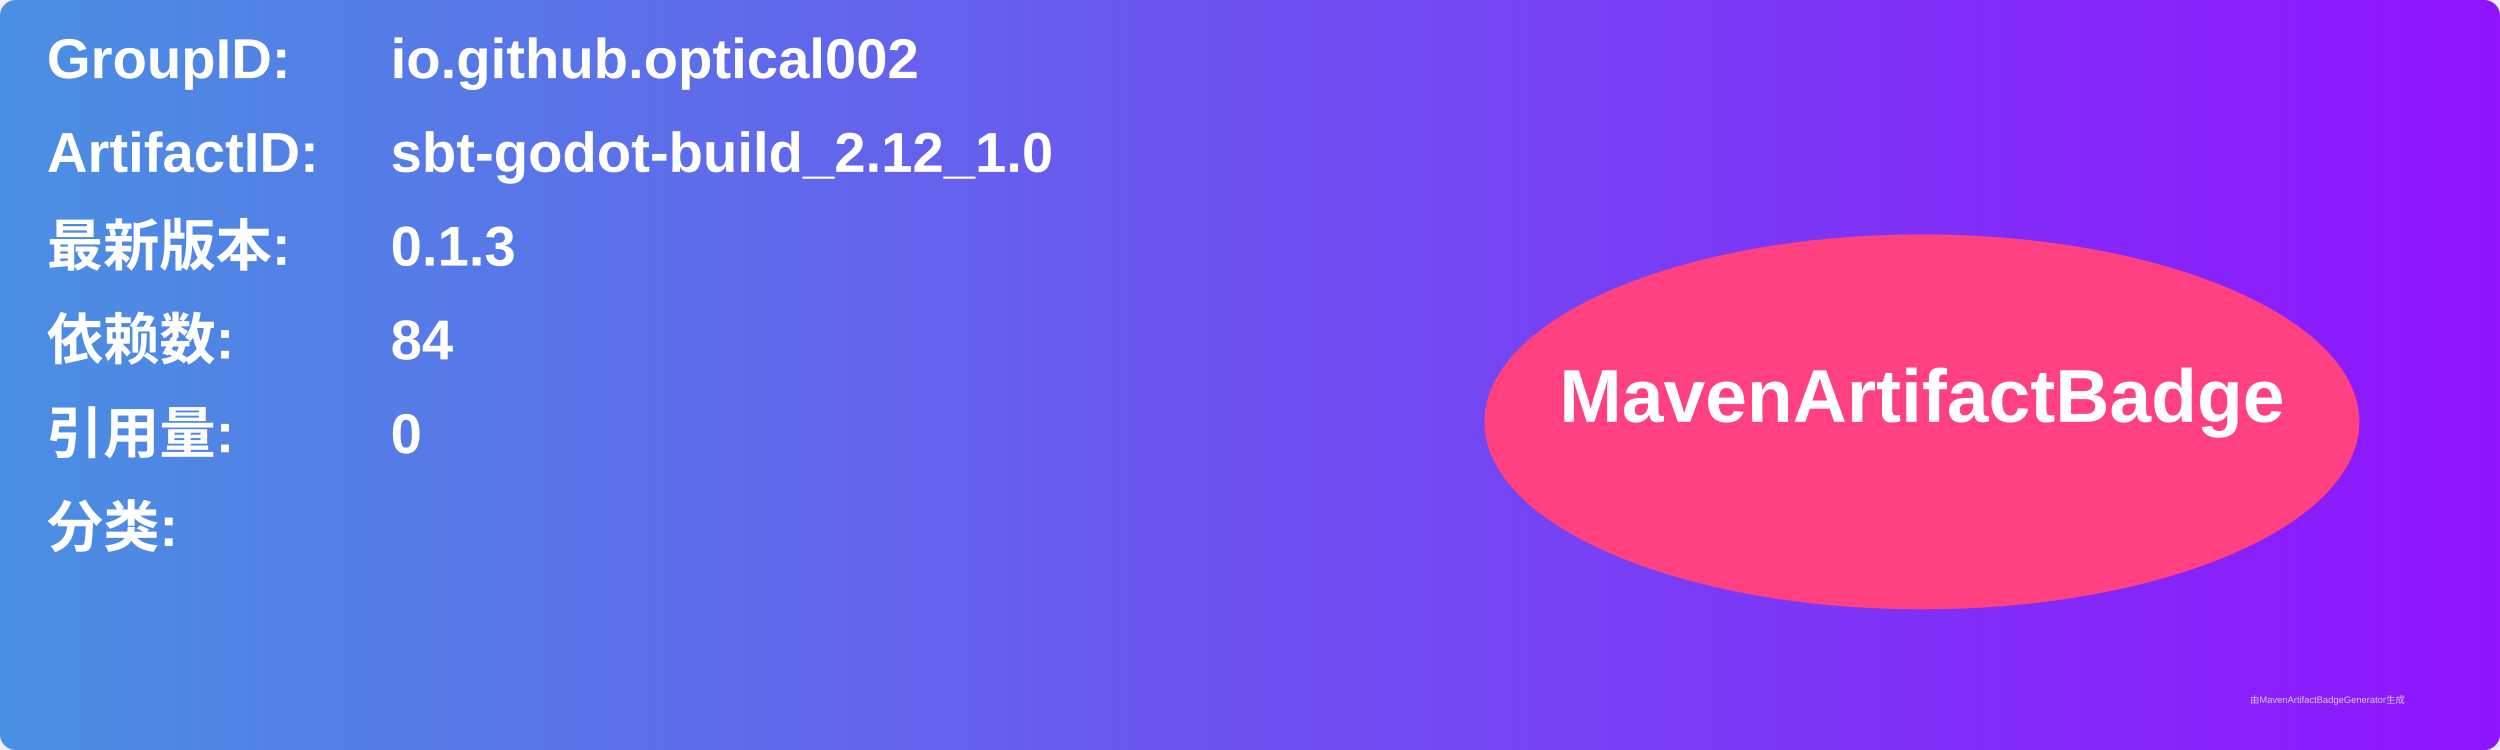
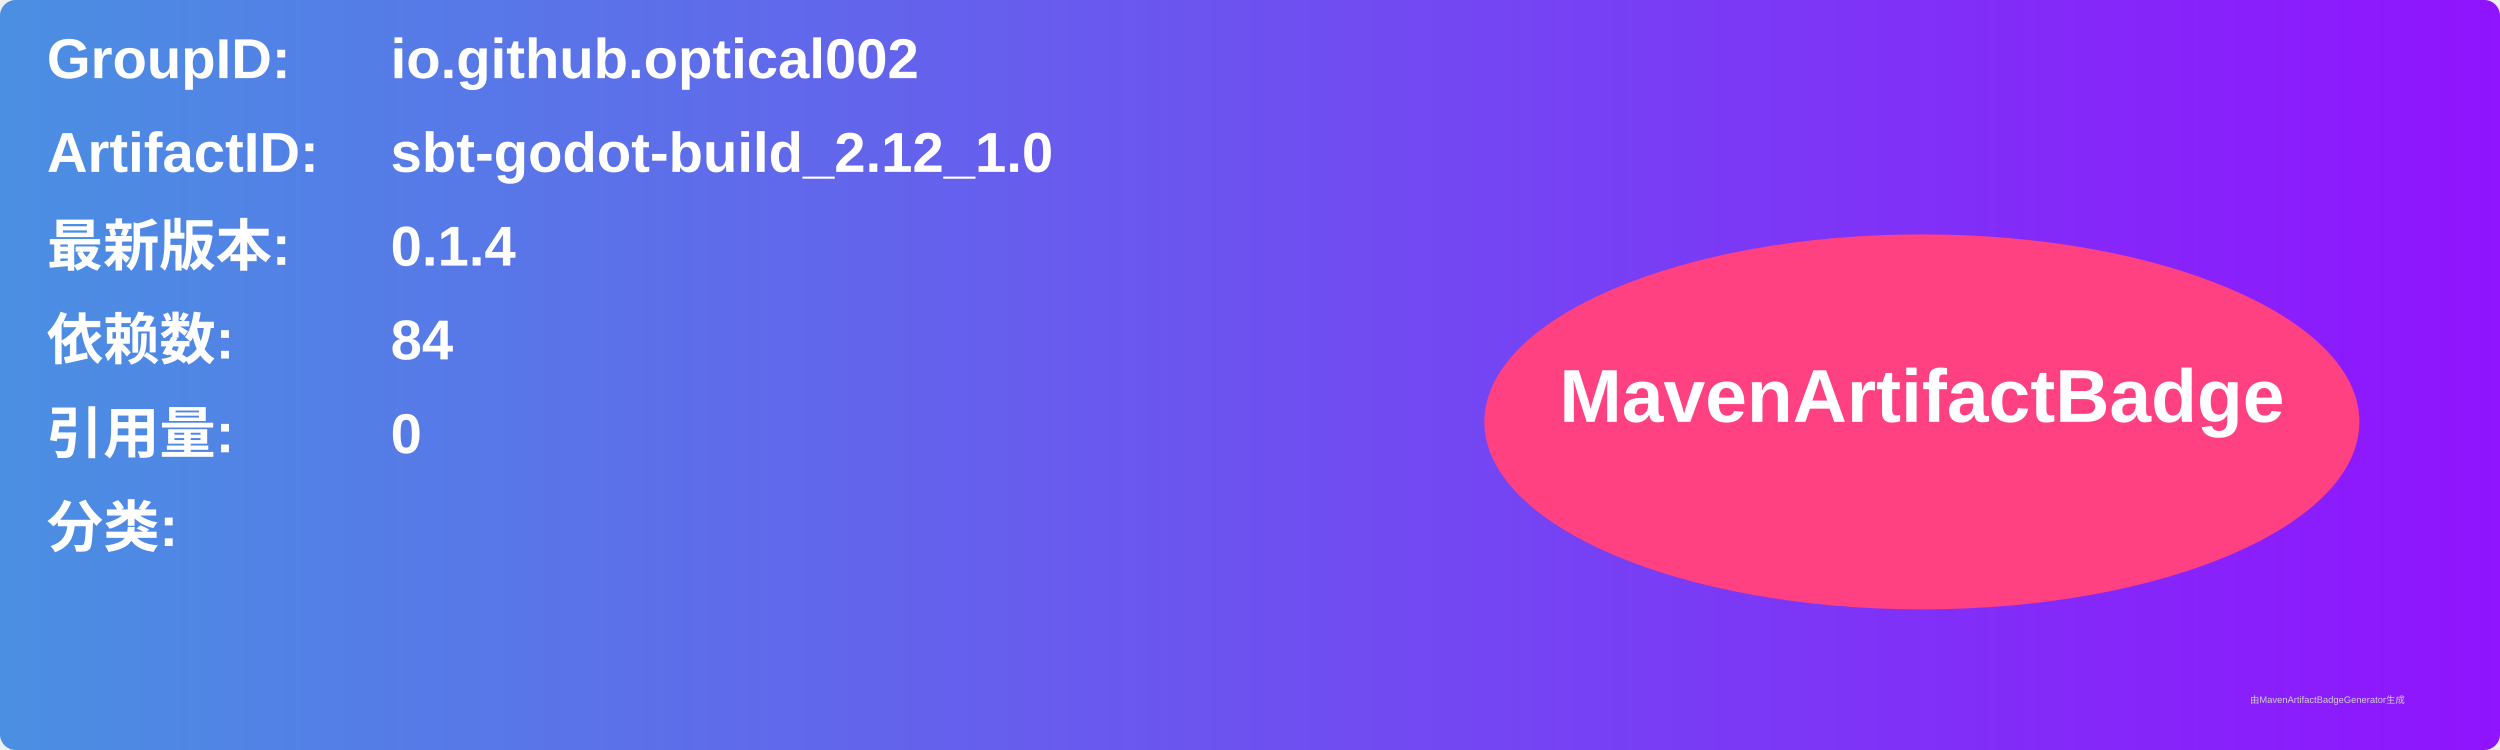
<svg xmlns="http://www.w3.org/2000/svg" width="800" height="240" viewBox="0 0 800 240">
  <linearGradient id="grad" x1="0%" y1="0%" x2="100%" y2="0%">
    <stop offset="0%" stop-color="#4a90e2" />
    <stop offset="100%" stop-color="#9013fe" />
  </linearGradient>
  <rect width="100%" height="100%" rx="5" ry="5" fill="url(#grad)" />
  <g transform="translate(15, 15)">
    <text x="0" y="10" font-family="Arial" font-size="18" fill="white" font-weight="bold" width="260">GroupID:</text>
    <text x="110" y="10" font-family="Arial" font-size="18" fill="white" font-weight="bold" width="460">io.github.optical002</text>
    <text x="0" y="40" font-family="Arial" font-size="18" fill="white" font-weight="bold" width="260">ArtifactID:</text>
    <text x="110" y="40" font-family="Arial" font-size="18" fill="white" font-weight="bold" width="460">sbt-godot-build_2.12_1.0</text>
    <text x="0" y="70" font-family="Arial" font-size="18" fill="white" font-weight="bold">最新版本:</text>
    <text x="110" y="70" font-family="Arial" font-size="18" fill="white" font-weight="bold">
-       <tspan font-weight="bold">0.1.3</tspan>
+       <tspan font-weight="bold">0.1.4</tspan>
    </text>
    <text x="0" y="100" font-family="Arial" font-size="18" fill="white" font-weight="bold">依赖数: </text>
    <text x="110" y="100" font-family="Arial" font-size="18" fill="white">
      <tspan font-weight="bold">84</tspan>
    </text>
    <text x="0" y="130" font-family="Arial" font-size="18" fill="white" font-weight="bold">引用量: </text>
    <text x="110" y="130" font-family="Arial" font-size="18" fill="white">
      <tspan font-weight="bold">0</tspan>
    </text>
    <text x="0" y="160" font-family="Arial" font-size="18" fill="white" font-weight="bold">分类:</text>
    <text x="10" y="190" font-family="Arial" font-size="10" fill="white">
      <tspan font-weight="bold" />
    </text>
    <ellipse cx="600" cy="120" rx="140" ry="60" fill="#ff4081" />
    <text x="600" y="120" text-anchor="middle" font-family="Arial" font-size="24" fill="white" font-weight="bold">MavenArtifactBadge</text>
  </g>
  <text x="720" y="225" font-family="Arial" font-size="3" fill="#d0d0d0">由MavenArtifactBadgeGenerator生成</text>
</svg>
